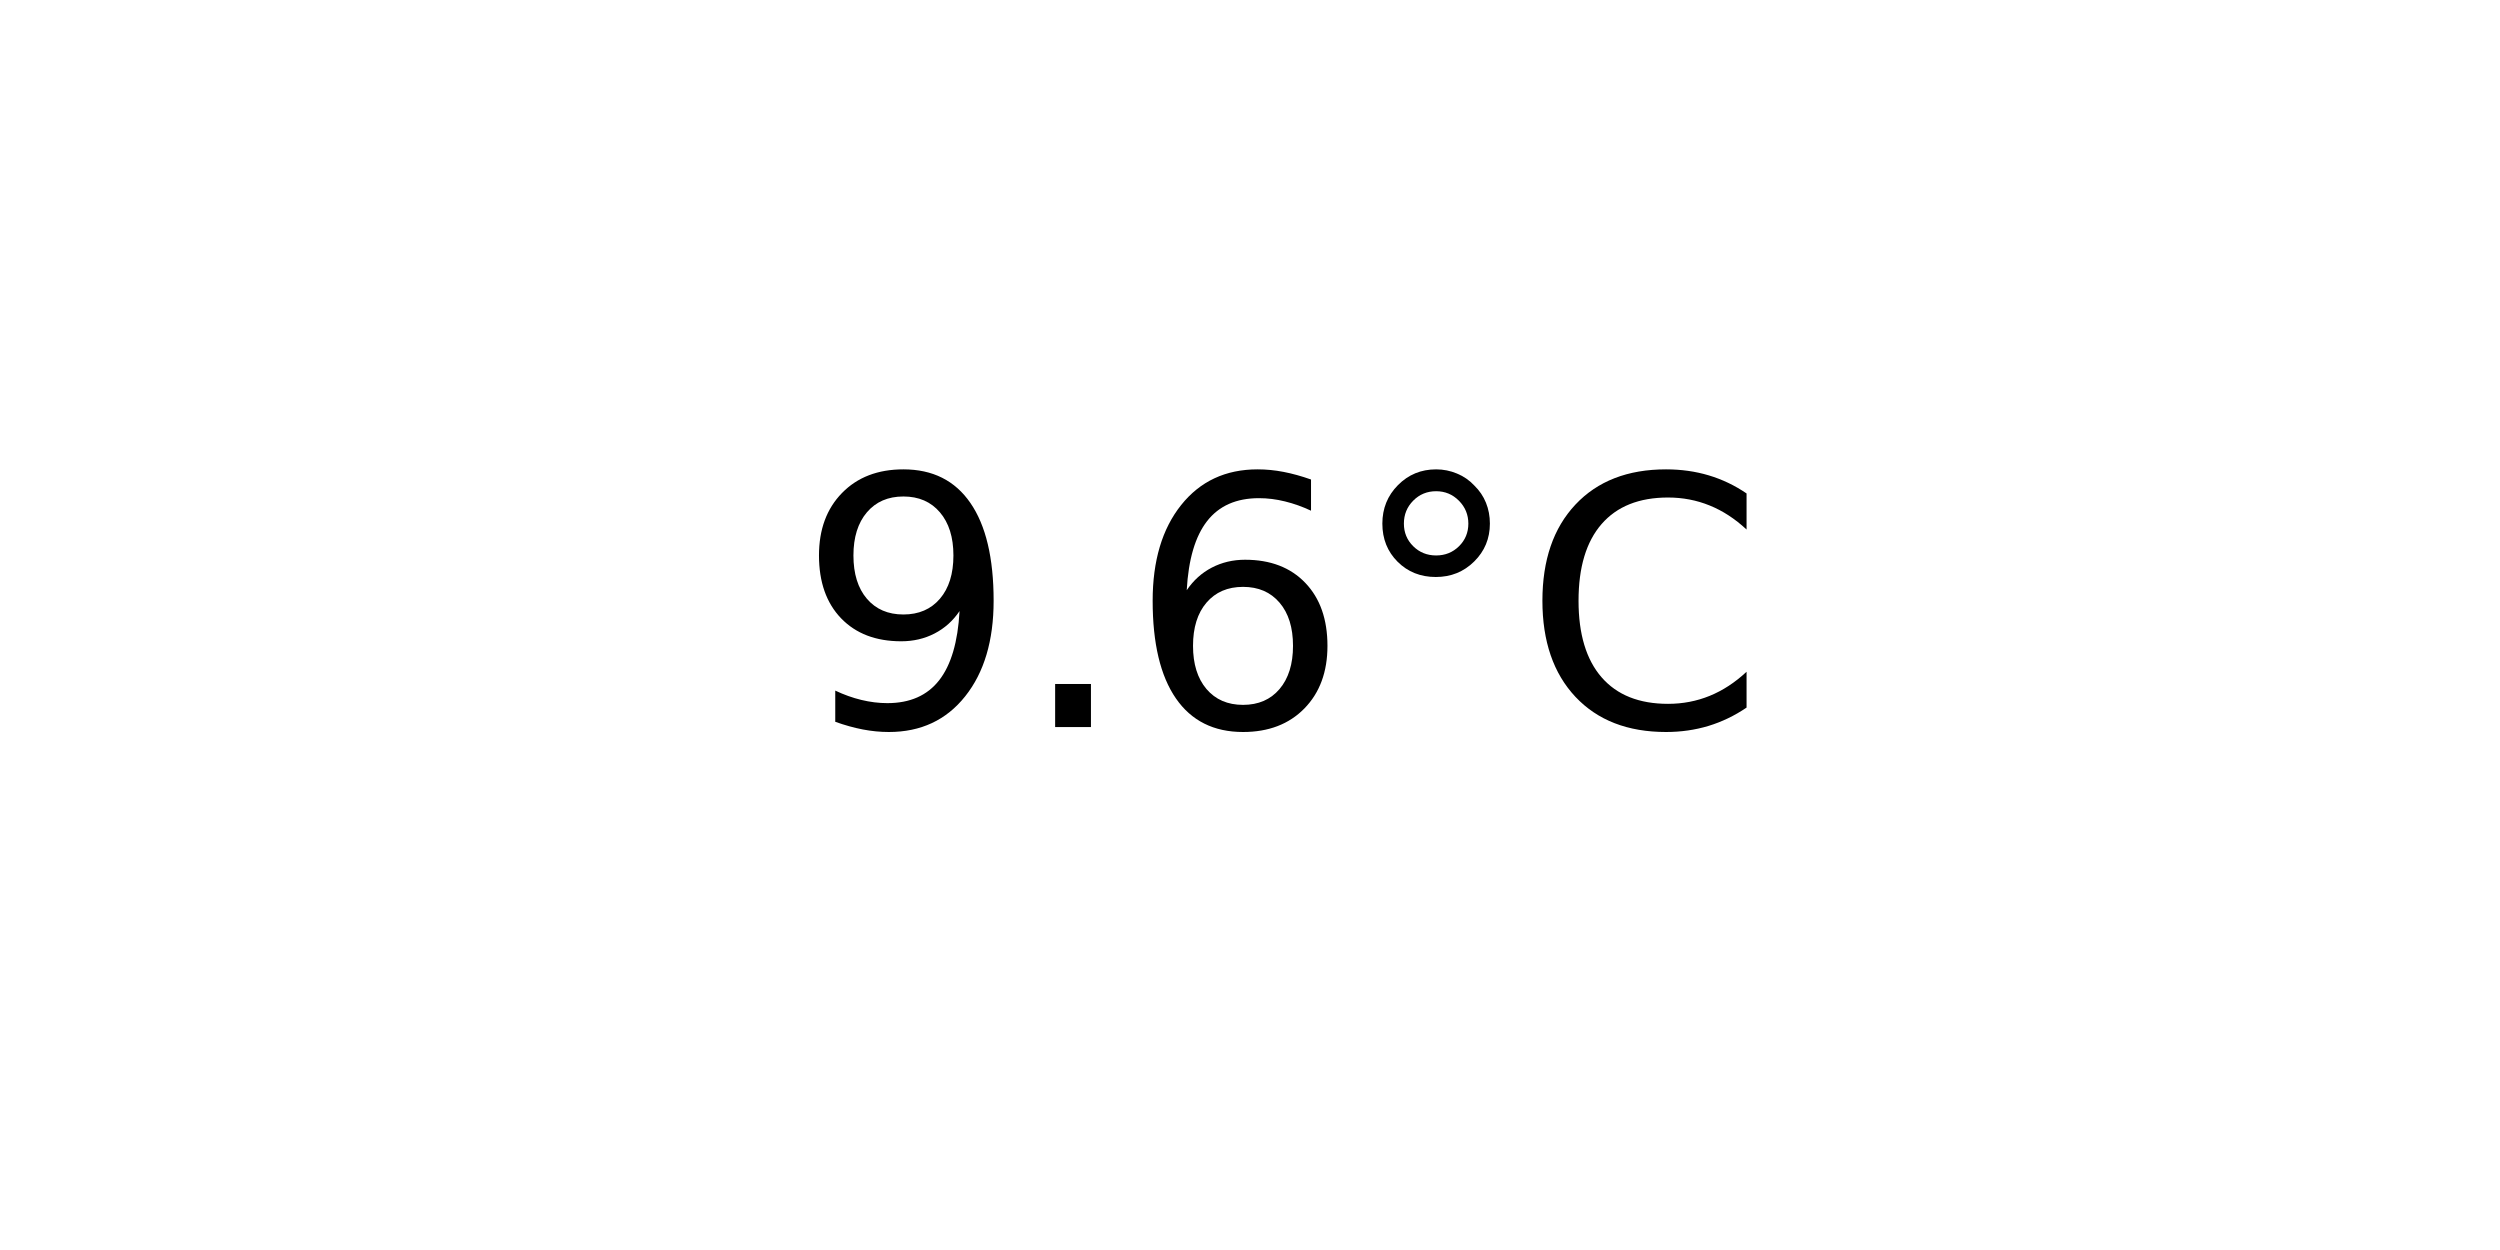
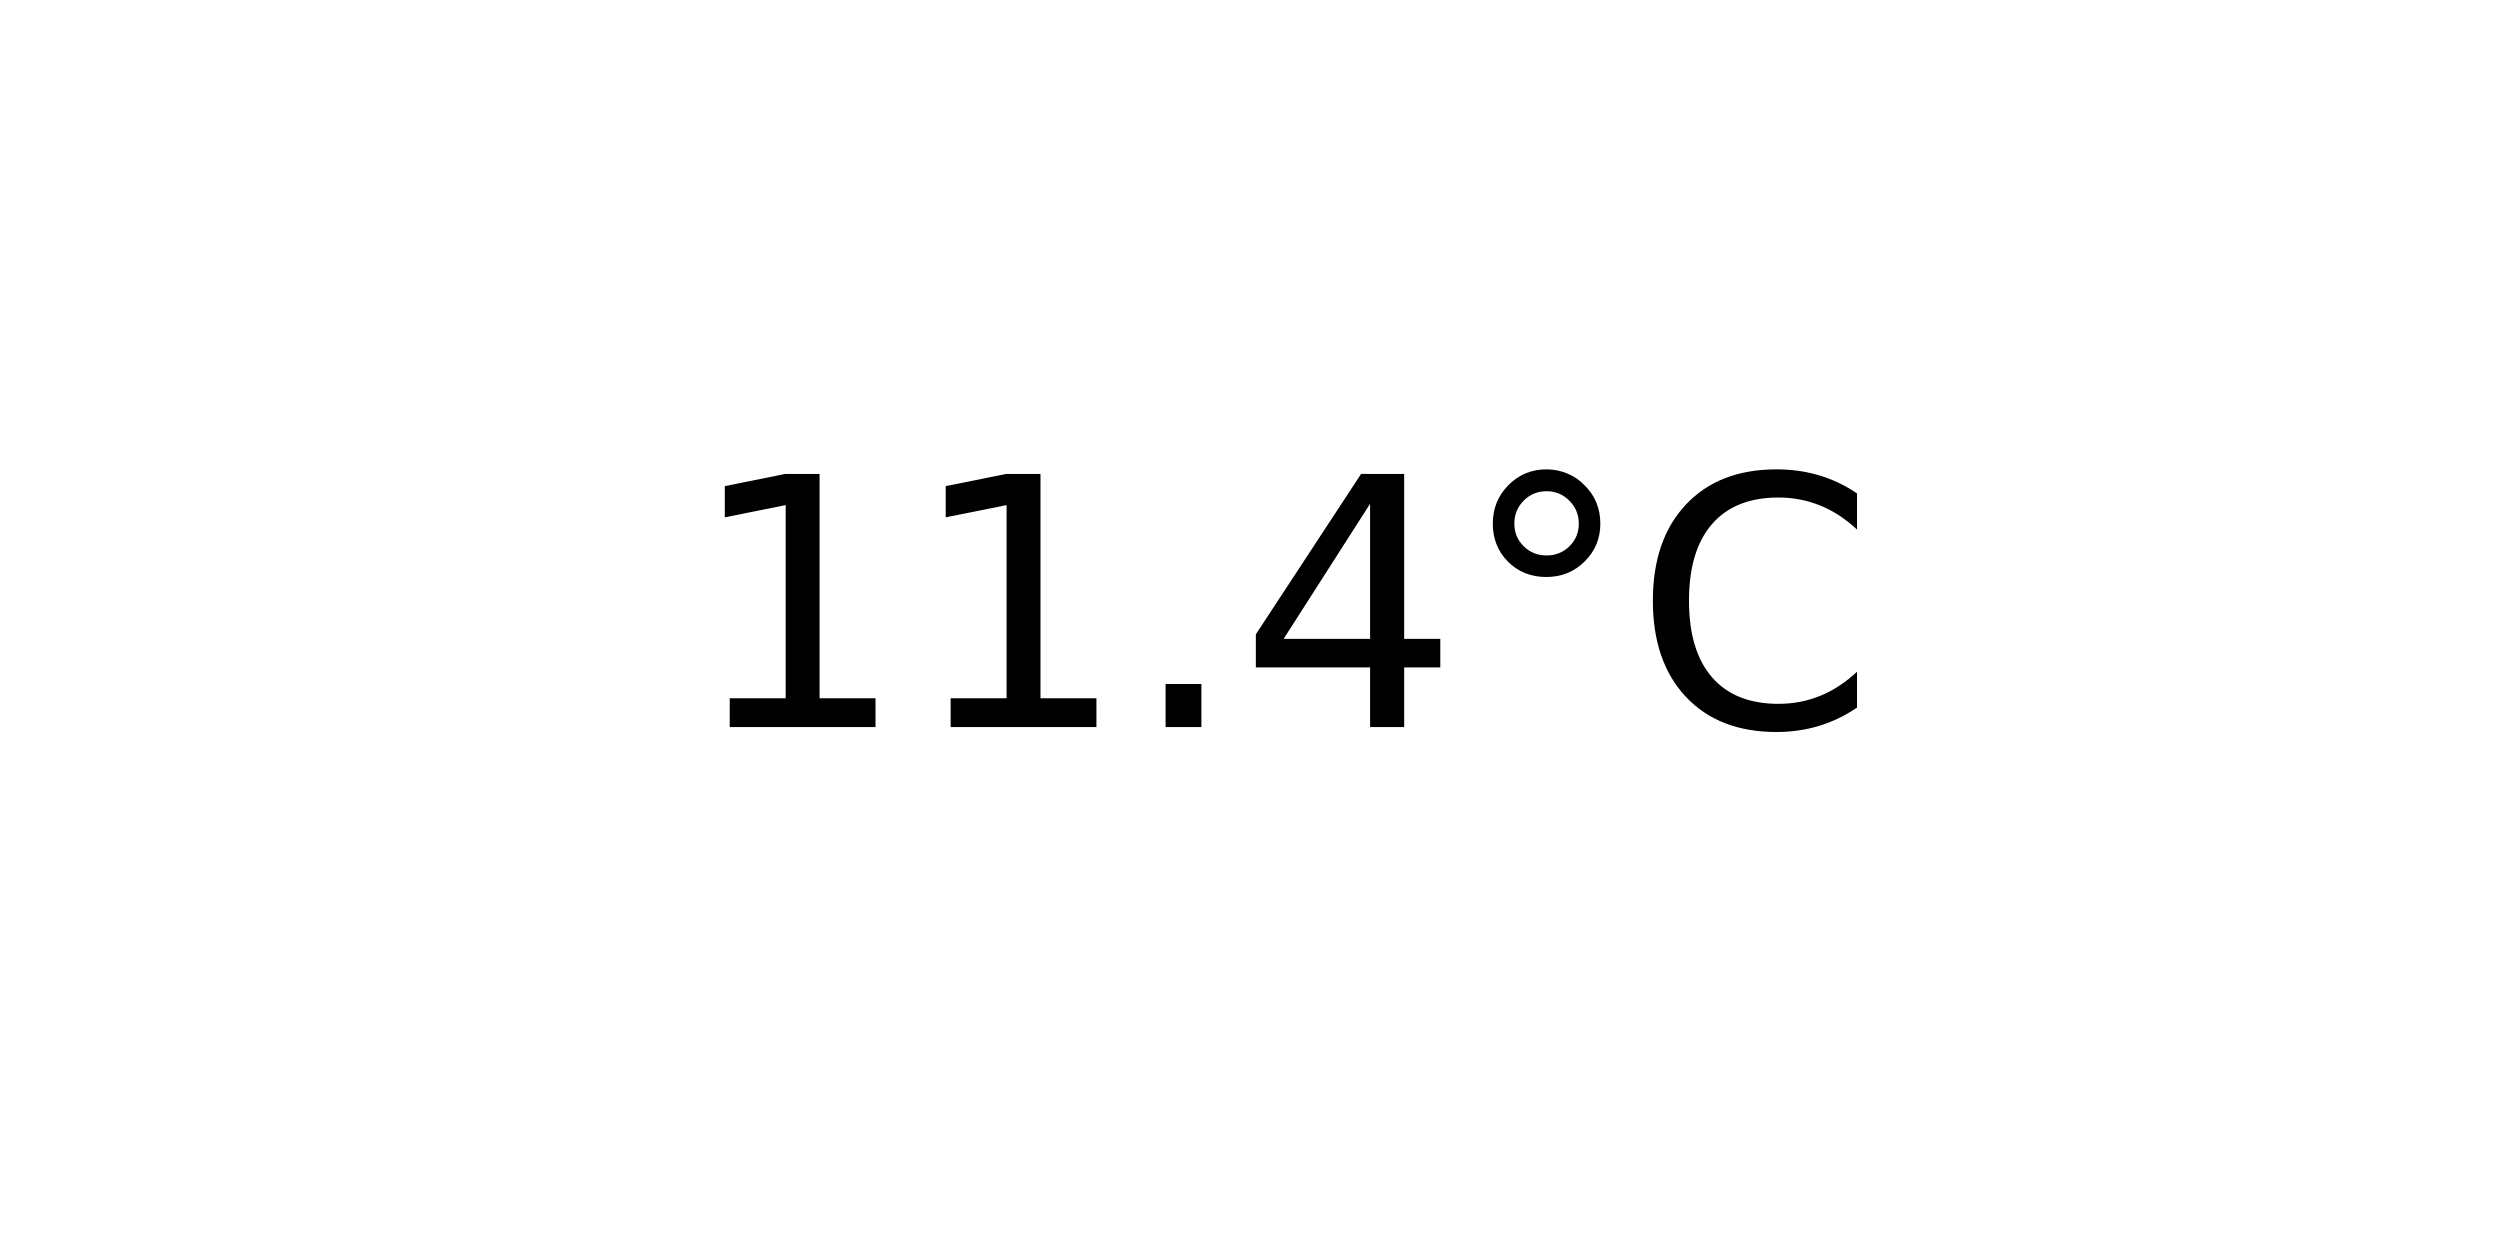
<svg xmlns="http://www.w3.org/2000/svg" xmlns:xlink="http://www.w3.org/1999/xlink" width="72pt" height="36pt" viewBox="0 0 72 36" version="1.1">
  <defs>
    <style type="text/css">*{stroke-linejoin: round; stroke-linecap: butt}</style>
  </defs>
  <g id="figure_1">
    <g id="axes_1">
      <g id="text_1">
-         <g transform="translate(22.95703 20.93937) scale(0.1 -0.1)">
+         <g transform="translate(19.77578 20.93937) scale(0.1 -0.1)">
          <defs>
-             <path id="DejaVuSans-39" d="M 703 97  L 703 672  Q 941 559 1184 500  Q 1428 441 1663 441  Q 2288 441 2617 861  Q 2947 1281 2994 2138  Q 2813 1869 2534 1725  Q 2256 1581 1919 1581  Q 1219 1581 811 2004  Q 403 2428 403 3163  Q 403 3881 828 4315  Q 1253 4750 1959 4750  Q 2769 4750 3195 4129  Q 3622 3509 3622 2328  Q 3622 1225 3098 567  Q 2575 -91 1691 -91  Q 1453 -91 1209 -44  Q 966 3 703 97  z M 1959 2075  Q 2384 2075 2632 2365  Q 2881 2656 2881 3163  Q 2881 3666 2632 3958  Q 2384 4250 1959 4250  Q 1534 4250 1286 3958  Q 1038 3666 1038 3163  Q 1038 2656 1286 2365  Q 1534 2075 1959 2075  z " transform="scale(0.015625)" />
+             <path id="DejaVuSans-31" d="M 794 531  L 1825 531  L 1825 4091  L 703 3866  L 703 4441  L 1819 4666  L 2450 4666  L 2450 531  L 3481 531  L 3481 0  L 794 0  L 794 531  z " transform="scale(0.015625)" />
            <path id="DejaVuSans-2e" d="M 684 794  L 1344 794  L 1344 0  L 684 0  L 684 794  z " transform="scale(0.015625)" />
-             <path id="DejaVuSans-36" d="M 2113 2584  Q 1688 2584 1439 2293  Q 1191 2003 1191 1497  Q 1191 994 1439 701  Q 1688 409 2113 409  Q 2538 409 2786 701  Q 3034 994 3034 1497  Q 3034 2003 2786 2293  Q 2538 2584 2113 2584  z M 3366 4563  L 3366 3988  Q 3128 4100 2886 4159  Q 2644 4219 2406 4219  Q 1781 4219 1451 3797  Q 1122 3375 1075 2522  Q 1259 2794 1537 2939  Q 1816 3084 2150 3084  Q 2853 3084 3261 2657  Q 3669 2231 3669 1497  Q 3669 778 3244 343  Q 2819 -91 2113 -91  Q 1303 -91 875 529  Q 447 1150 447 2328  Q 447 3434 972 4092  Q 1497 4750 2381 4750  Q 2619 4750 2861 4703  Q 3103 4656 3366 4563  z " transform="scale(0.015625)" />
+             <path id="DejaVuSans-34" d="M 2419 4116  L 825 1625  L 2419 1625  L 2419 4116  z M 2253 4666  L 3047 4666  L 3047 1625  L 3713 1625  L 3713 1100  L 3047 1100  L 3047 0  L 2419 0  L 2419 1100  L 313 1100  L 313 1709  L 2253 4666  z " transform="scale(0.015625)" />
            <path id="DejaVuSans-b0" d="M 1600 4347  Q 1350 4347 1178 4173  Q 1006 4000 1006 3750  Q 1006 3503 1178 3333  Q 1350 3163 1600 3163  Q 1850 3163 2022 3333  Q 2194 3503 2194 3750  Q 2194 3997 2020 4172  Q 1847 4347 1600 4347  z M 1600 4750  Q 1800 4750 1984 4673  Q 2169 4597 2303 4453  Q 2447 4313 2519 4134  Q 2591 3956 2591 3750  Q 2591 3338 2302 3052  Q 2013 2766 1594 2766  Q 1172 2766 890 3047  Q 609 3328 609 3750  Q 609 4169 896 4459  Q 1184 4750 1600 4750  z " transform="scale(0.015625)" />
            <path id="DejaVuSans-43" d="M 4122 4306  L 4122 3641  Q 3803 3938 3442 4084  Q 3081 4231 2675 4231  Q 1875 4231 1450 3742  Q 1025 3253 1025 2328  Q 1025 1406 1450 917  Q 1875 428 2675 428  Q 3081 428 3442 575  Q 3803 722 4122 1019  L 4122 359  Q 3791 134 3420 21  Q 3050 -91 2638 -91  Q 1578 -91 968 557  Q 359 1206 359 2328  Q 359 3453 968 4101  Q 1578 4750 2638 4750  Q 3056 4750 3426 4639  Q 3797 4528 4122 4306  z " transform="scale(0.015625)" />
          </defs>
-           <use xlink:href="#DejaVuSans-39" />
-           <use xlink:href="#DejaVuSans-2e" x="63.623" />
-           <use xlink:href="#DejaVuSans-36" x="95.41" />
-           <use xlink:href="#DejaVuSans-b0" x="159.033" />
-           <use xlink:href="#DejaVuSans-43" x="209.033" />
+           <use xlink:href="#DejaVuSans-31" />
+           <use xlink:href="#DejaVuSans-31" x="63.623" />
+           <use xlink:href="#DejaVuSans-2e" x="127.246" />
+           <use xlink:href="#DejaVuSans-34" x="159.033" />
+           <use xlink:href="#DejaVuSans-b0" x="222.656" />
+           <use xlink:href="#DejaVuSans-43" x="272.656" />
        </g>
      </g>
    </g>
  </g>
</svg>
